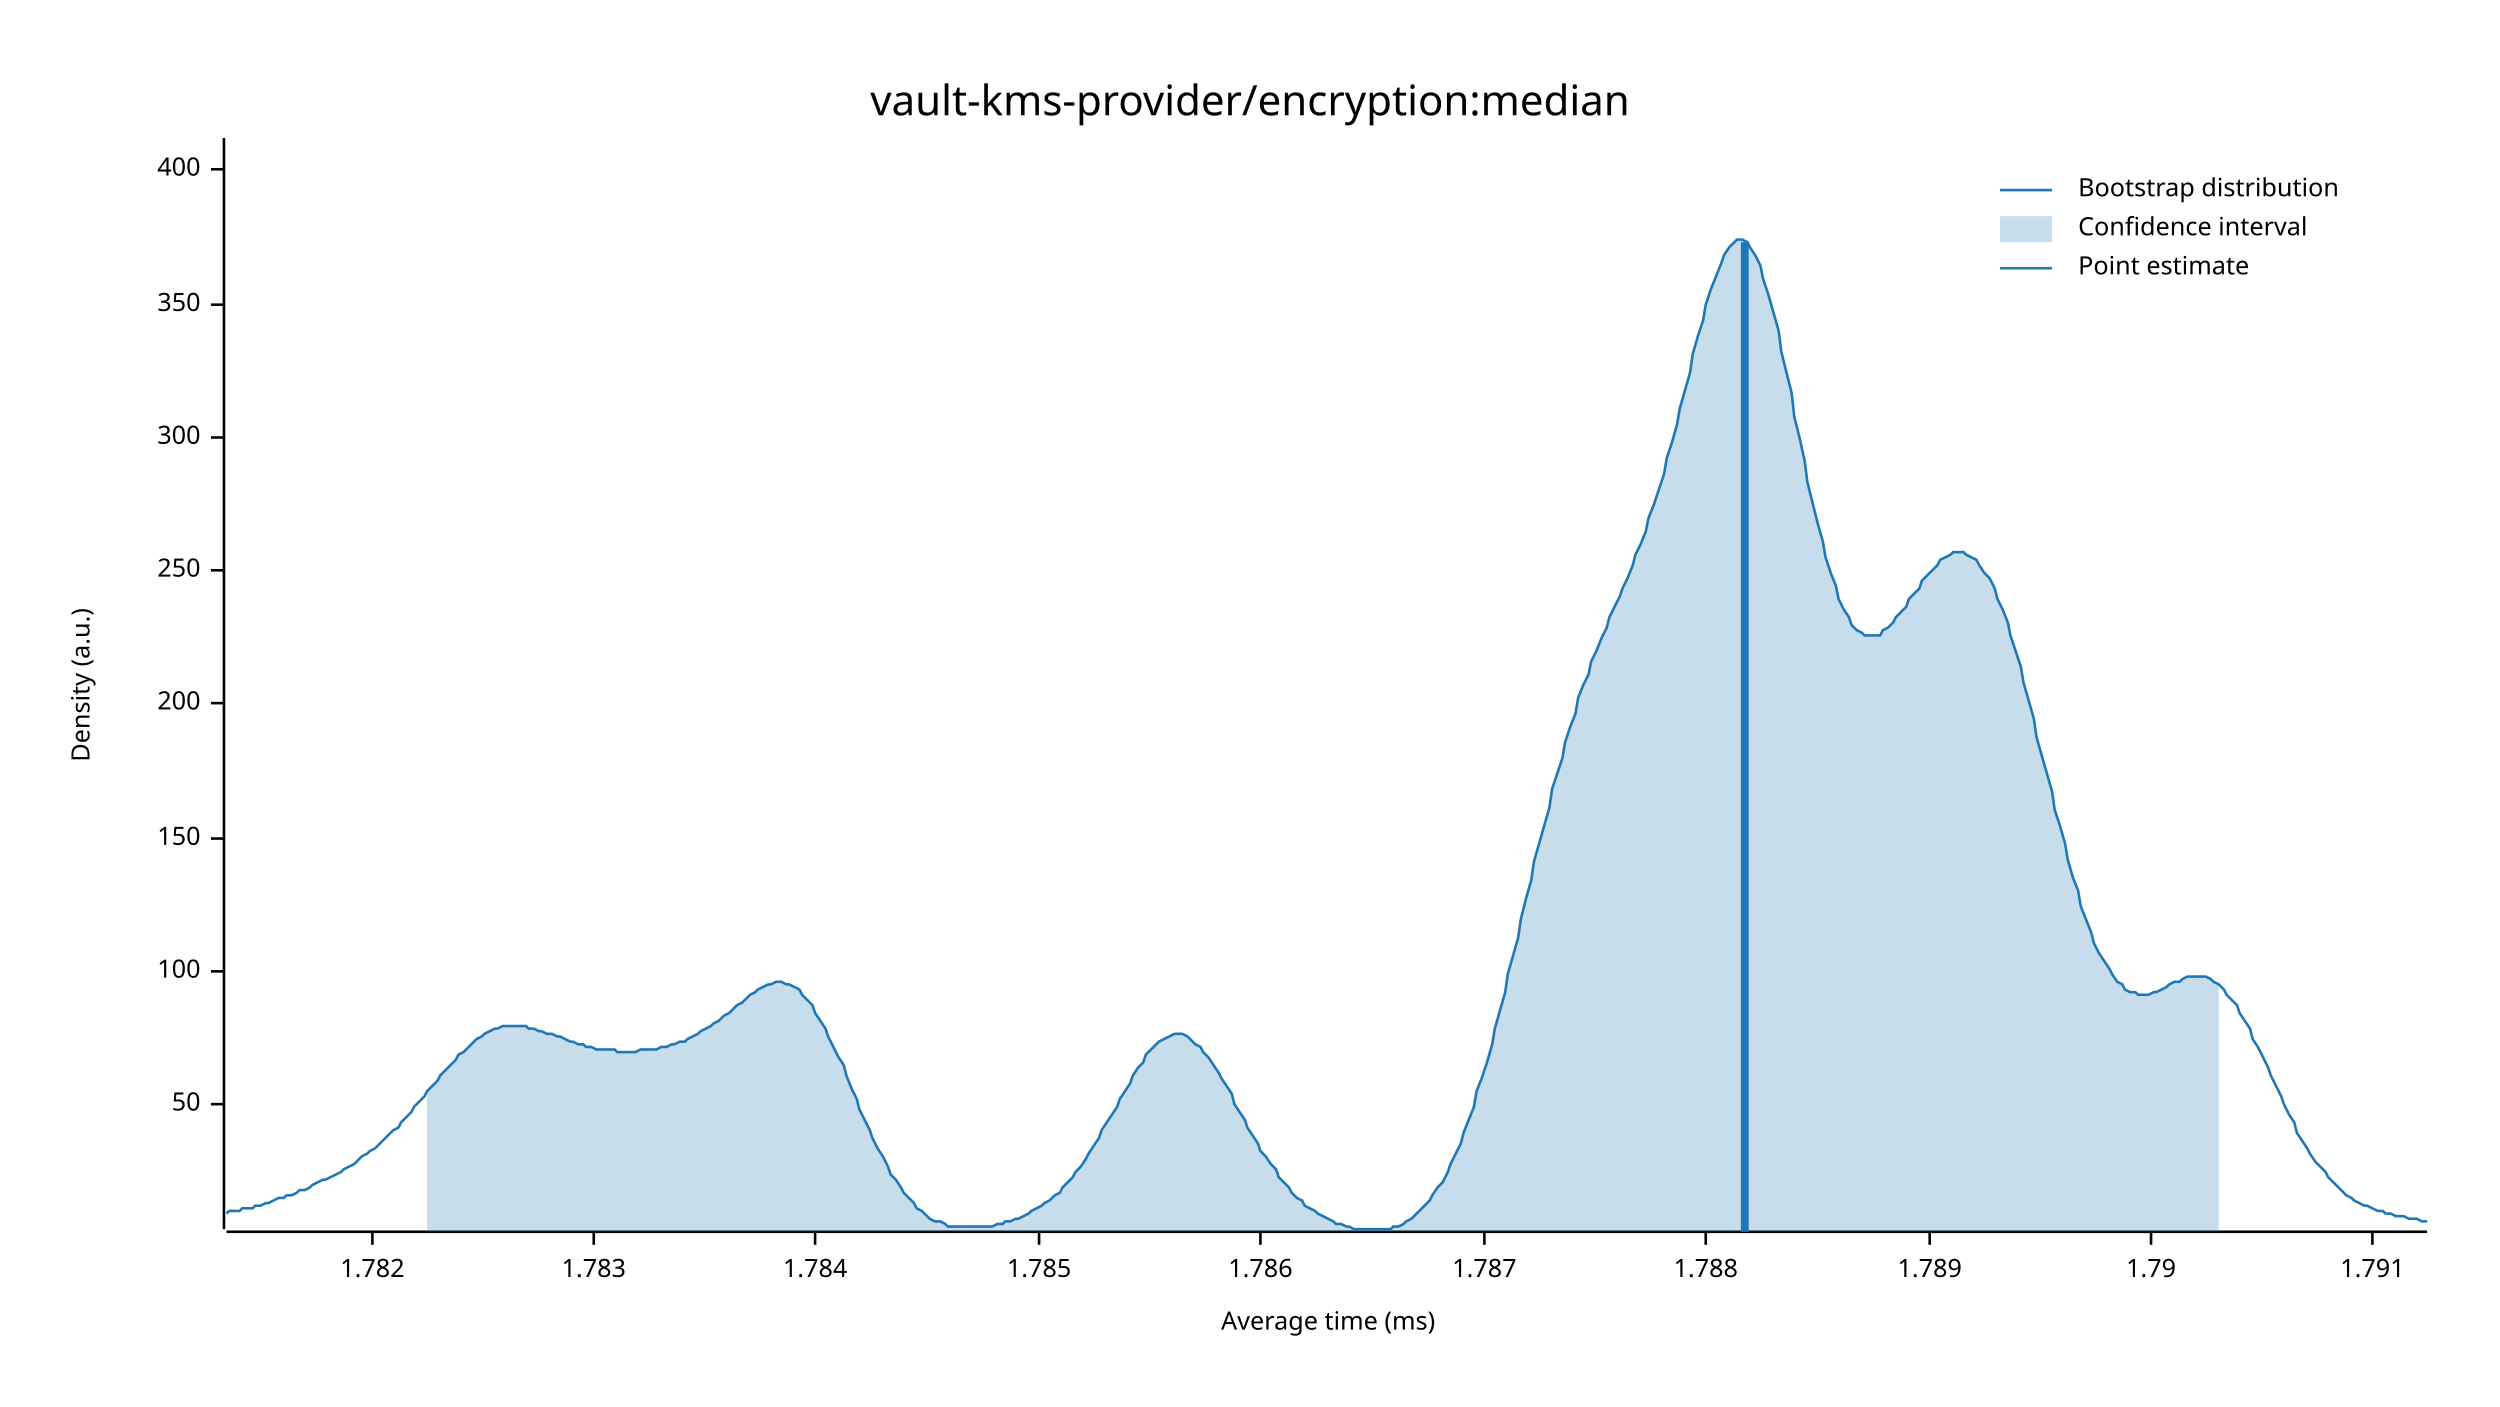
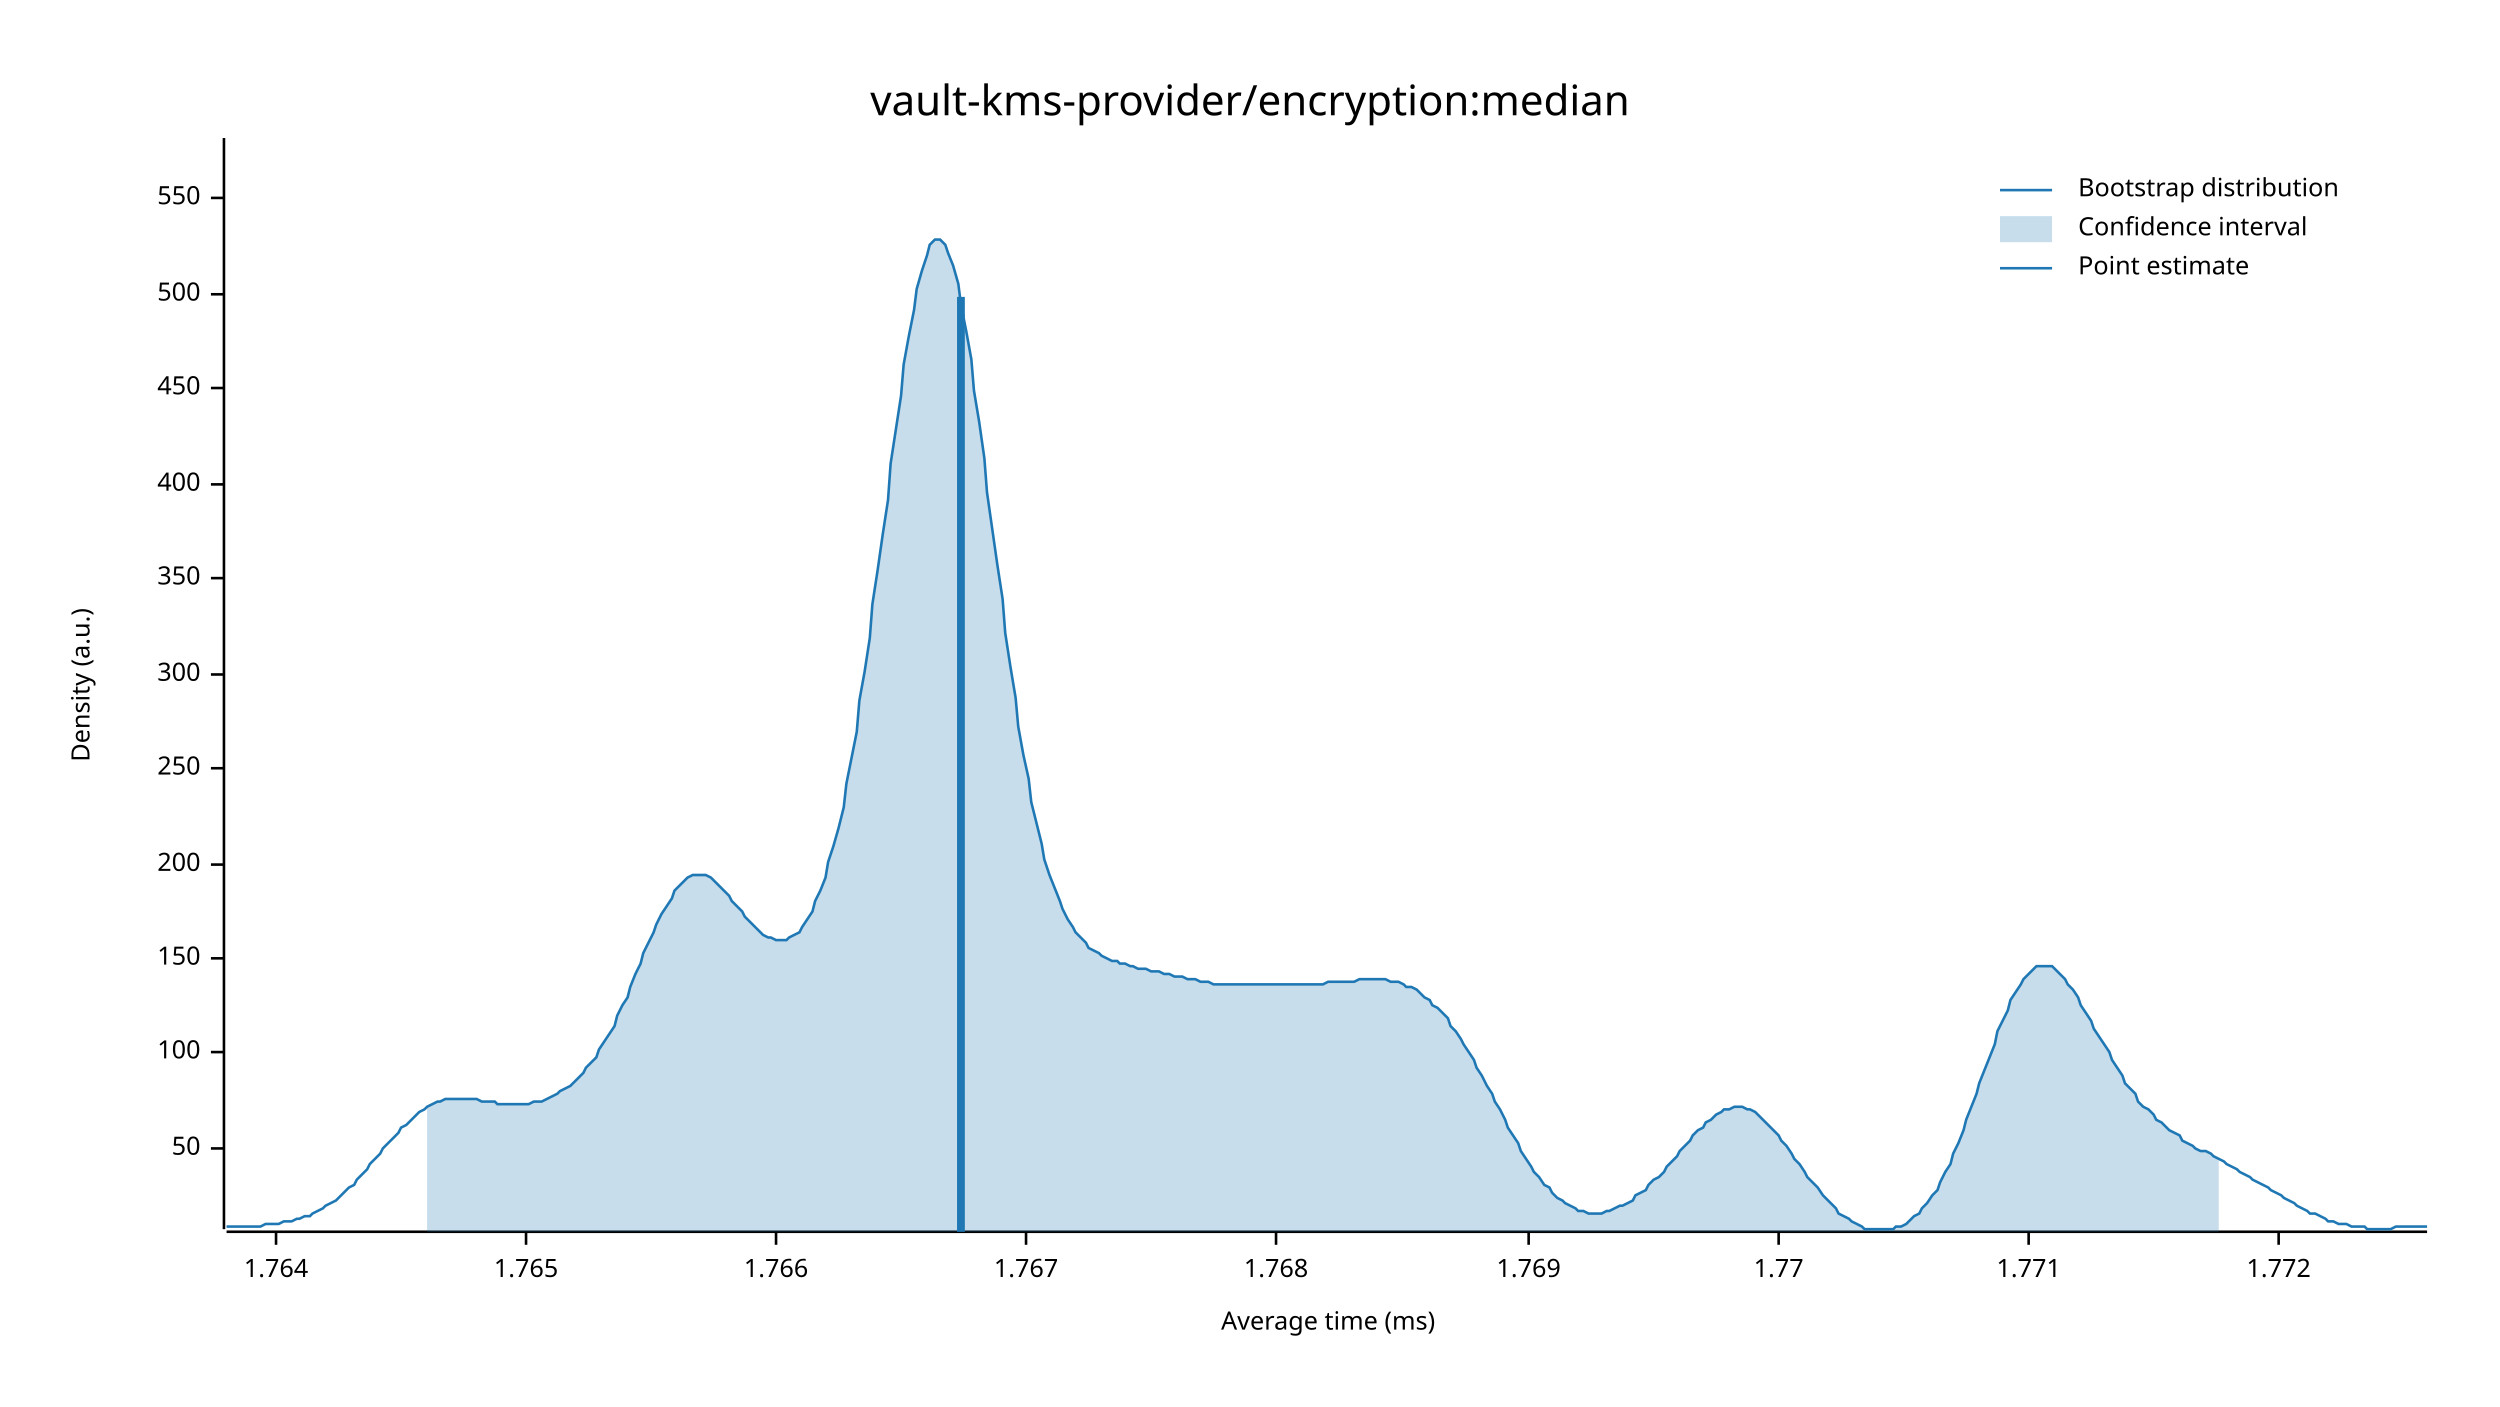
<svg xmlns="http://www.w3.org/2000/svg" width="960" height="540" viewBox="0 0 960 540">
  <text x="480" y="32" dy="0.76em" text-anchor="middle" font-family="sans-serif" font-size="16.129" opacity="1" fill="#000000">
vault-kms-provider/encryption:median
</text>
  <text x="27" y="263" dy="0.76em" text-anchor="middle" font-family="sans-serif" font-size="9.677" opacity="1" fill="#000000" transform="rotate(270, 27, 263)">
Density (a.u.)
</text>
  <text x="510" y="513" dy="-0.5ex" text-anchor="middle" font-family="sans-serif" font-size="9.677" opacity="1" fill="#000000">
Average time (ms)
</text>
  <polyline fill="none" opacity="1" stroke="#000000" stroke-width="1" points="86,53 86,472 " />
-   <text x="77" y="424" dy="0.5ex" text-anchor="end" font-family="sans-serif" font-size="9.677" opacity="1" fill="#000000">
+   <text x="77" y="441" dy="0.5ex" text-anchor="end" font-family="sans-serif" font-size="9.677" opacity="1" fill="#000000">
50
</text>
-   <polyline fill="none" opacity="1" stroke="#000000" stroke-width="1" points="81,424 86,424 " />
-   <text x="77" y="373" dy="0.5ex" text-anchor="end" font-family="sans-serif" font-size="9.677" opacity="1" fill="#000000">
+   <polyline fill="none" opacity="1" stroke="#000000" stroke-width="1" points="81,441 86,441 " />
+   <text x="77" y="404" dy="0.5ex" text-anchor="end" font-family="sans-serif" font-size="9.677" opacity="1" fill="#000000">
100
</text>
-   <polyline fill="none" opacity="1" stroke="#000000" stroke-width="1" points="81,373 86,373 " />
-   <text x="77" y="322" dy="0.5ex" text-anchor="end" font-family="sans-serif" font-size="9.677" opacity="1" fill="#000000">
+   <polyline fill="none" opacity="1" stroke="#000000" stroke-width="1" points="81,404 86,404 " />
+   <text x="77" y="368" dy="0.5ex" text-anchor="end" font-family="sans-serif" font-size="9.677" opacity="1" fill="#000000">
150
</text>
-   <polyline fill="none" opacity="1" stroke="#000000" stroke-width="1" points="81,322 86,322 " />
-   <text x="77" y="270" dy="0.5ex" text-anchor="end" font-family="sans-serif" font-size="9.677" opacity="1" fill="#000000">
+   <polyline fill="none" opacity="1" stroke="#000000" stroke-width="1" points="81,368 86,368 " />
+   <text x="77" y="332" dy="0.5ex" text-anchor="end" font-family="sans-serif" font-size="9.677" opacity="1" fill="#000000">
200
</text>
-   <polyline fill="none" opacity="1" stroke="#000000" stroke-width="1" points="81,270 86,270 " />
-   <text x="77" y="219" dy="0.5ex" text-anchor="end" font-family="sans-serif" font-size="9.677" opacity="1" fill="#000000">
+   <polyline fill="none" opacity="1" stroke="#000000" stroke-width="1" points="81,332 86,332 " />
+   <text x="77" y="295" dy="0.5ex" text-anchor="end" font-family="sans-serif" font-size="9.677" opacity="1" fill="#000000">
250
</text>
-   <polyline fill="none" opacity="1" stroke="#000000" stroke-width="1" points="81,219 86,219 " />
-   <text x="77" y="168" dy="0.5ex" text-anchor="end" font-family="sans-serif" font-size="9.677" opacity="1" fill="#000000">
+   <polyline fill="none" opacity="1" stroke="#000000" stroke-width="1" points="81,295 86,295 " />
+   <text x="77" y="259" dy="0.5ex" text-anchor="end" font-family="sans-serif" font-size="9.677" opacity="1" fill="#000000">
300
</text>
-   <polyline fill="none" opacity="1" stroke="#000000" stroke-width="1" points="81,168 86,168 " />
-   <text x="77" y="117" dy="0.5ex" text-anchor="end" font-family="sans-serif" font-size="9.677" opacity="1" fill="#000000">
+   <polyline fill="none" opacity="1" stroke="#000000" stroke-width="1" points="81,259 86,259 " />
+   <text x="77" y="222" dy="0.5ex" text-anchor="end" font-family="sans-serif" font-size="9.677" opacity="1" fill="#000000">
350
</text>
-   <polyline fill="none" opacity="1" stroke="#000000" stroke-width="1" points="81,117 86,117 " />
-   <text x="77" y="65" dy="0.5ex" text-anchor="end" font-family="sans-serif" font-size="9.677" opacity="1" fill="#000000">
+   <polyline fill="none" opacity="1" stroke="#000000" stroke-width="1" points="81,222 86,222 " />
+   <text x="77" y="186" dy="0.5ex" text-anchor="end" font-family="sans-serif" font-size="9.677" opacity="1" fill="#000000">
400
</text>
-   <polyline fill="none" opacity="1" stroke="#000000" stroke-width="1" points="81,65 86,65 " />
+   <polyline fill="none" opacity="1" stroke="#000000" stroke-width="1" points="81,186 86,186 " />
+   <text x="77" y="149" dy="0.5ex" text-anchor="end" font-family="sans-serif" font-size="9.677" opacity="1" fill="#000000">
+ 450
+ </text>
+   <polyline fill="none" opacity="1" stroke="#000000" stroke-width="1" points="81,149 86,149 " />
+   <text x="77" y="113" dy="0.5ex" text-anchor="end" font-family="sans-serif" font-size="9.677" opacity="1" fill="#000000">
+ 500
+ </text>
+   <polyline fill="none" opacity="1" stroke="#000000" stroke-width="1" points="81,113 86,113 " />
+   <text x="77" y="76" dy="0.5ex" text-anchor="end" font-family="sans-serif" font-size="9.677" opacity="1" fill="#000000">
+ 550
+ </text>
+   <polyline fill="none" opacity="1" stroke="#000000" stroke-width="1" points="81,76 86,76 " />
  <polyline fill="none" opacity="1" stroke="#000000" stroke-width="1" points="87,473 932,473 " />
-   <text x="143" y="483" dy="0.76em" text-anchor="middle" font-family="sans-serif" font-size="9.677" opacity="1" fill="#000000">
- 1.782
+   <text x="106" y="483" dy="0.76em" text-anchor="middle" font-family="sans-serif" font-size="9.677" opacity="1" fill="#000000">
+ 1.764
</text>
-   <polyline fill="none" opacity="1" stroke="#000000" stroke-width="1" points="143,473 143,478 " />
-   <text x="228" y="483" dy="0.76em" text-anchor="middle" font-family="sans-serif" font-size="9.677" opacity="1" fill="#000000">
- 1.783
+   <polyline fill="none" opacity="1" stroke="#000000" stroke-width="1" points="106,473 106,478 " />
+   <text x="202" y="483" dy="0.76em" text-anchor="middle" font-family="sans-serif" font-size="9.677" opacity="1" fill="#000000">
+ 1.765
</text>
-   <polyline fill="none" opacity="1" stroke="#000000" stroke-width="1" points="228,473 228,478 " />
-   <text x="313" y="483" dy="0.76em" text-anchor="middle" font-family="sans-serif" font-size="9.677" opacity="1" fill="#000000">
- 1.784
+   <polyline fill="none" opacity="1" stroke="#000000" stroke-width="1" points="202,473 202,478 " />
+   <text x="298" y="483" dy="0.76em" text-anchor="middle" font-family="sans-serif" font-size="9.677" opacity="1" fill="#000000">
+ 1.766
</text>
-   <polyline fill="none" opacity="1" stroke="#000000" stroke-width="1" points="313,473 313,478 " />
-   <text x="399" y="483" dy="0.76em" text-anchor="middle" font-family="sans-serif" font-size="9.677" opacity="1" fill="#000000">
- 1.785
+   <polyline fill="none" opacity="1" stroke="#000000" stroke-width="1" points="298,473 298,478 " />
+   <text x="394" y="483" dy="0.76em" text-anchor="middle" font-family="sans-serif" font-size="9.677" opacity="1" fill="#000000">
+ 1.767
</text>
-   <polyline fill="none" opacity="1" stroke="#000000" stroke-width="1" points="399,473 399,478 " />
-   <text x="484" y="483" dy="0.76em" text-anchor="middle" font-family="sans-serif" font-size="9.677" opacity="1" fill="#000000">
- 1.786
+   <polyline fill="none" opacity="1" stroke="#000000" stroke-width="1" points="394,473 394,478 " />
+   <text x="490" y="483" dy="0.76em" text-anchor="middle" font-family="sans-serif" font-size="9.677" opacity="1" fill="#000000">
+ 1.768
</text>
-   <polyline fill="none" opacity="1" stroke="#000000" stroke-width="1" points="484,473 484,478 " />
-   <text x="570" y="483" dy="0.76em" text-anchor="middle" font-family="sans-serif" font-size="9.677" opacity="1" fill="#000000">
- 1.787
+   <polyline fill="none" opacity="1" stroke="#000000" stroke-width="1" points="490,473 490,478 " />
+   <text x="587" y="483" dy="0.76em" text-anchor="middle" font-family="sans-serif" font-size="9.677" opacity="1" fill="#000000">
+ 1.769
</text>
-   <polyline fill="none" opacity="1" stroke="#000000" stroke-width="1" points="570,473 570,478 " />
-   <text x="655" y="483" dy="0.76em" text-anchor="middle" font-family="sans-serif" font-size="9.677" opacity="1" fill="#000000">
- 1.788
+   <polyline fill="none" opacity="1" stroke="#000000" stroke-width="1" points="587,473 587,478 " />
+   <text x="683" y="483" dy="0.76em" text-anchor="middle" font-family="sans-serif" font-size="9.677" opacity="1" fill="#000000">
+ 1.77
</text>
-   <polyline fill="none" opacity="1" stroke="#000000" stroke-width="1" points="655,473 655,478 " />
-   <text x="741" y="483" dy="0.76em" text-anchor="middle" font-family="sans-serif" font-size="9.677" opacity="1" fill="#000000">
- 1.789
+   <polyline fill="none" opacity="1" stroke="#000000" stroke-width="1" points="683,473 683,478 " />
+   <text x="779" y="483" dy="0.76em" text-anchor="middle" font-family="sans-serif" font-size="9.677" opacity="1" fill="#000000">
+ 1.771
</text>
-   <polyline fill="none" opacity="1" stroke="#000000" stroke-width="1" points="741,473 741,478 " />
-   <text x="826" y="483" dy="0.76em" text-anchor="middle" font-family="sans-serif" font-size="9.677" opacity="1" fill="#000000">
- 1.79
+   <polyline fill="none" opacity="1" stroke="#000000" stroke-width="1" points="779,473 779,478 " />
+   <text x="875" y="483" dy="0.76em" text-anchor="middle" font-family="sans-serif" font-size="9.677" opacity="1" fill="#000000">
+ 1.772
</text>
-   <polyline fill="none" opacity="1" stroke="#000000" stroke-width="1" points="826,473 826,478 " />
-   <text x="911" y="483" dy="0.76em" text-anchor="middle" font-family="sans-serif" font-size="9.677" opacity="1" fill="#000000">
- 1.791
- </text>
-   <polyline fill="none" opacity="1" stroke="#000000" stroke-width="1" points="911,473 911,478 " />
-   <polyline fill="none" opacity="1" stroke="#1F78B4" stroke-width="1" points="87,466 88,465 90,465 92,465 93,464 95,464 97,464 98,463 100,463 102,462 103,462 105,461 107,460 109,460 110,459 112,459 114,458 115,457 117,457 119,456 120,455 122,454 124,453 125,453 127,452 129,451 131,450 132,449 134,448 136,447 137,446 139,444 141,443 142,442 144,441 146,439 147,438 149,436 151,434 153,433 154,431 156,429 158,427 159,425 161,423 163,421 164,419 166,417 168,415 169,413 171,411 173,409 175,407 176,405 178,404 180,402 181,401 183,399 185,398 186,397 188,396 190,395 191,395 193,394 195,394 197,394 198,394 200,394 202,394 203,395 205,395 207,396 208,396 210,397 212,397 214,398 215,398 217,399 219,400 220,400 222,401 224,401 225,402 227,402 229,403 230,403 232,403 234,403 236,403 237,404 239,404 241,404 242,404 244,404 246,403 247,403 249,403 251,403 252,403 254,402 256,402 258,401 259,401 261,400 263,400 264,399 266,398 268,397 269,396 271,395 273,394 274,393 276,392 278,390 280,389 281,388 283,386 285,385 286,384 288,382 290,381 291,380 293,379 295,378 296,378 298,377 300,377 302,378 303,378 305,379 307,380 308,382 310,384 312,386 313,389 315,392 317,395 318,398 320,402 322,406 324,409 325,413 327,418 329,422 330,426 332,430 334,434 335,437 337,441 339,444 341,448 342,451 344,453 346,456 347,458 349,460 351,462 352,464 354,465 356,467 357,468 359,469 361,469 363,470 364,471 366,471 368,471 369,471 371,471 373,471 374,471 376,471 378,471 379,471 381,471 383,470 385,470 386,469 388,469 390,468 391,468 393,467 395,466 396,465 398,464 400,463 401,462 403,461 405,459 407,458 408,456 410,454 412,452 413,450 415,448 417,445 418,443 420,440 422,437 423,434 425,431 427,428 429,425 430,422 432,419 434,416 435,413 437,410 439,408 440,405 442,403 444,401 445,400 447,399 449,398 451,397 452,397 454,397 456,398 457,399 459,401 461,402 462,404 464,406 466,409 468,412 469,414 471,417 473,420 474,424 476,427 478,430 479,433 481,436 483,439 484,442 486,444 488,447 490,449 491,452 493,454 495,456 496,458 498,460 500,461 501,463 503,464 505,465 506,466 508,467 510,468 512,469 513,470 515,470 517,471 518,471 520,472 522,472 523,472 525,472 527,472 528,472 530,472 532,472 534,472 535,471 537,471 539,470 540,469 542,468 544,466 545,465 547,463 549,461 550,459 552,456 554,454 556,450 557,447 559,443 561,439 562,435 564,430 566,425 567,419 569,414 571,408 573,401 574,395 576,388 578,381 579,374 581,367 583,360 584,353 586,345 588,338 589,331 591,324 593,317 595,310 596,303 598,297 600,291 601,285 603,279 605,274 606,268 608,263 610,259 611,254 613,250 615,245 617,241 618,237 620,233 622,229 623,226 625,222 627,217 628,213 630,209 632,204 633,199 635,194 637,188 639,182 640,176 642,170 644,163 645,157 647,150 649,143 650,136 652,129 654,123 655,117 657,111 659,106 661,101 662,98 664,95 666,93 667,92 669,92 671,93 672,95 674,98 676,102 677,107 679,113 681,120 683,127 684,135 686,143 688,151 689,160 691,168 693,177 694,185 696,193 698,201 700,208 701,214 703,220 705,225 706,230 708,234 710,237 711,240 713,242 715,243 716,244 718,244 720,244 722,244 723,242 725,241 727,239 728,237 730,235 732,233 733,230 735,228 737,226 738,223 740,221 742,219 744,217 745,215 747,214 749,213 750,212 752,212 754,212 755,213 757,214 759,215 760,217 762,220 764,222 766,226 767,230 769,234 771,239 772,244 774,250 776,256 777,262 779,269 781,276 782,283 784,290 786,297 788,304 789,311 791,317 793,324 794,330 796,337 798,342 799,348 801,353 803,358 804,362 806,366 808,369 810,372 811,374 813,377 815,378 816,380 818,381 820,381 821,382 823,382 825,382 827,381 828,381 830,380 832,379 833,378 835,377 837,377 838,376 840,375 842,375 843,375 845,375 847,375 849,376 850,377 852,378 854,380 855,382 857,384 859,386 860,389 862,392 864,395 865,399 867,402 869,406 871,410 872,413 874,417 876,421 877,424 879,428 881,431 882,435 884,438 886,441 887,443 889,446 891,448 893,450 894,452 896,454 898,456 899,457 901,459 903,460 904,461 906,462 908,463 909,463 911,464 913,465 915,465 916,466 918,466 920,467 921,467 923,467 925,468 926,468 928,468 930,469 932,469 " />
-   <polygon opacity="0.25" fill="#1F78B4" points="164,419 166,417 168,415 169,413 171,411 173,409 175,407 176,405 178,404 180,402 181,401 183,399 185,398 186,397 188,396 190,395 191,395 193,394 195,394 197,394 198,394 200,394 202,394 203,395 205,395 207,396 208,396 210,397 212,397 214,398 215,398 217,399 219,400 220,400 222,401 224,401 225,402 227,402 229,403 230,403 232,403 234,403 236,403 237,404 239,404 241,404 242,404 244,404 246,403 247,403 249,403 251,403 252,403 254,402 256,402 258,401 259,401 261,400 263,400 264,399 266,398 268,397 269,396 271,395 273,394 274,393 276,392 278,390 280,389 281,388 283,386 285,385 286,384 288,382 290,381 291,380 293,379 295,378 296,378 298,377 300,377 302,378 303,378 305,379 307,380 308,382 310,384 312,386 313,389 315,392 317,395 318,398 320,402 322,406 324,409 325,413 327,418 329,422 330,426 332,430 334,434 335,437 337,441 339,444 341,448 342,451 344,453 346,456 347,458 349,460 351,462 352,464 354,465 356,467 357,468 359,469 361,469 363,470 364,471 366,471 368,471 369,471 371,471 373,471 374,471 376,471 378,471 379,471 381,471 383,470 385,470 386,469 388,469 390,468 391,468 393,467 395,466 396,465 398,464 400,463 401,462 403,461 405,459 407,458 408,456 410,454 412,452 413,450 415,448 417,445 418,443 420,440 422,437 423,434 425,431 427,428 429,425 430,422 432,419 434,416 435,413 437,410 439,408 440,405 442,403 444,401 445,400 447,399 449,398 451,397 452,397 454,397 456,398 457,399 459,401 461,402 462,404 464,406 466,409 468,412 469,414 471,417 473,420 474,424 476,427 478,430 479,433 481,436 483,439 484,442 486,444 488,447 490,449 491,452 493,454 495,456 496,458 498,460 500,461 501,463 503,464 505,465 506,466 508,467 510,468 512,469 513,470 515,470 517,471 518,471 520,472 522,472 523,472 525,472 527,472 528,472 530,472 532,472 534,472 535,471 537,471 539,470 540,469 542,468 544,466 545,465 547,463 549,461 550,459 552,456 554,454 556,450 557,447 559,443 561,439 562,435 564,430 566,425 567,419 569,414 571,408 573,401 574,395 576,388 578,381 579,374 581,367 583,360 584,353 586,345 588,338 589,331 591,324 593,317 595,310 596,303 598,297 600,291 601,285 603,279 605,274 606,268 608,263 610,259 611,254 613,250 615,245 617,241 618,237 620,233 622,229 623,226 625,222 627,217 628,213 630,209 632,204 633,199 635,194 637,188 639,182 640,176 642,170 644,163 645,157 647,150 649,143 650,136 652,129 654,123 655,117 657,111 659,106 661,101 662,98 664,95 666,93 667,92 669,92 671,93 672,95 674,98 676,102 677,107 679,113 681,120 683,127 684,135 686,143 688,151 689,160 691,168 693,177 694,185 696,193 698,201 700,208 701,214 703,220 705,225 706,230 708,234 710,237 711,240 713,242 715,243 716,244 718,244 720,244 722,244 723,242 725,241 727,239 728,237 730,235 732,233 733,230 735,228 737,226 738,223 740,221 742,219 744,217 745,215 747,214 749,213 750,212 752,212 754,212 755,213 757,214 759,215 760,217 762,220 764,222 766,226 767,230 769,234 771,239 772,244 774,250 776,256 777,262 779,269 781,276 782,283 784,290 786,297 788,304 789,311 791,317 793,324 794,330 796,337 798,342 799,348 801,353 803,358 804,362 806,366 808,369 810,372 811,374 813,377 815,378 816,380 818,381 820,381 821,382 823,382 825,382 827,381 828,381 830,380 832,379 833,378 835,377 837,377 838,376 840,375 842,375 843,375 845,375 847,375 849,376 850,377 852,378 852,473 164,473 " />
-   <polyline fill="none" opacity="1" stroke="#1F78B4" stroke-width="3" points="670,473 670,93 " />
+   <polyline fill="none" opacity="1" stroke="#000000" stroke-width="1" points="875,473 875,478 " />
+   <polyline fill="none" opacity="1" stroke="#1F78B4" stroke-width="1" points="87,471 88,471 90,471 92,471 93,471 95,471 97,471 98,471 100,471 102,470 103,470 105,470 107,470 109,469 110,469 112,469 114,468 115,468 117,467 119,467 120,466 122,465 124,464 125,463 127,462 129,461 131,459 132,458 134,456 136,455 137,453 139,451 141,449 142,447 144,445 146,443 147,441 149,439 151,437 153,435 154,433 156,432 158,430 159,429 161,427 163,426 164,425 166,424 168,423 169,423 171,422 173,422 175,422 176,422 178,422 180,422 181,422 183,422 185,423 186,423 188,423 190,423 191,424 193,424 195,424 197,424 198,424 200,424 202,424 203,424 205,423 207,423 208,423 210,422 212,421 214,420 215,419 217,418 219,417 220,416 222,414 224,412 225,410 227,408 229,406 230,403 232,400 234,397 236,394 237,390 239,386 241,383 242,379 244,374 246,370 247,366 249,362 251,358 252,355 254,351 256,348 258,345 259,342 261,340 263,338 264,337 266,336 268,336 269,336 271,336 273,337 274,338 276,340 278,342 280,344 281,346 283,348 285,350 286,352 288,354 290,356 291,357 293,359 295,360 296,360 298,361 300,361 302,361 303,360 305,359 307,358 308,356 310,353 312,350 313,346 315,342 317,337 318,331 320,325 322,318 324,310 325,301 327,291 329,281 330,269 332,258 334,245 335,232 337,219 339,205 341,192 342,178 344,165 346,152 347,140 349,129 351,119 352,111 354,104 356,98 357,94 359,92 361,92 363,94 364,97 366,102 368,109 369,117 371,127 373,138 374,150 376,162 378,176 379,189 381,203 383,217 385,230 386,243 388,256 390,268 391,279 393,290 395,299 396,308 398,316 400,324 401,330 403,336 405,341 407,346 408,349 410,353 412,356 413,358 415,360 417,362 418,364 420,365 422,366 423,367 425,368 427,369 429,369 430,370 432,370 434,371 435,371 437,372 439,372 440,372 442,373 444,373 445,373 447,374 449,374 451,375 452,375 454,375 456,376 457,376 459,376 461,377 462,377 464,377 466,378 468,378 469,378 471,378 473,378 474,378 476,378 478,378 479,378 481,378 483,378 484,378 486,378 488,378 490,378 491,378 493,378 495,378 496,378 498,378 500,378 501,378 503,378 505,378 506,378 508,378 510,377 512,377 513,377 515,377 517,377 518,377 520,377 522,376 523,376 525,376 527,376 528,376 530,376 532,376 534,377 535,377 537,377 539,378 540,379 542,379 544,380 545,381 547,383 549,384 550,386 552,387 554,389 556,391 557,394 559,396 561,399 562,401 564,404 566,407 567,410 569,413 571,417 573,420 574,423 576,426 578,430 579,433 581,436 583,439 584,442 586,445 588,448 589,450 591,452 593,455 595,456 596,458 598,460 600,461 601,462 603,463 605,464 606,465 608,465 610,466 611,466 613,466 615,466 617,465 618,465 620,464 622,463 623,463 625,462 627,461 628,459 630,458 632,457 633,455 635,453 637,452 639,450 640,448 642,446 644,444 645,442 647,440 649,438 650,436 652,434 654,433 655,431 657,430 659,428 661,427 662,426 664,426 666,425 667,425 669,425 671,426 672,426 674,427 676,429 677,430 679,432 681,434 683,436 684,438 686,440 688,443 689,445 691,447 693,450 694,452 696,454 698,456 700,459 701,460 703,462 705,464 706,466 708,467 710,468 711,469 713,470 715,471 716,472 718,472 720,472 722,472 723,472 725,472 727,472 728,471 730,471 732,470 733,469 735,467 737,466 738,464 740,462 742,459 744,457 745,454 747,450 749,447 750,443 752,439 754,434 755,430 757,425 759,420 760,416 762,411 764,406 766,401 767,396 769,392 771,388 772,384 774,381 776,378 777,376 779,374 781,372 782,371 784,371 786,371 788,371 789,372 791,374 793,376 794,378 796,380 798,383 799,386 801,389 803,392 804,395 806,398 808,401 810,404 811,407 813,410 815,413 816,416 818,418 820,420 821,423 823,425 825,426 827,428 828,430 830,431 832,433 833,434 835,435 837,436 838,438 840,439 842,440 843,441 845,442 847,442 849,443 850,444 852,445 854,446 855,447 857,448 859,449 860,450 862,451 864,452 865,453 867,454 869,455 871,456 872,457 874,458 876,459 877,460 879,461 881,462 882,463 884,464 886,465 887,466 889,466 891,467 893,468 894,469 896,469 898,470 899,470 901,470 903,471 904,471 906,471 908,471 909,472 911,472 913,472 915,472 916,472 918,472 920,471 921,471 923,471 925,471 926,471 928,471 930,471 932,471 " />
+   <polygon opacity="0.25" fill="#1F78B4" points="164,425 166,424 168,423 169,423 171,422 173,422 175,422 176,422 178,422 180,422 181,422 183,422 185,423 186,423 188,423 190,423 191,424 193,424 195,424 197,424 198,424 200,424 202,424 203,424 205,423 207,423 208,423 210,422 212,421 214,420 215,419 217,418 219,417 220,416 222,414 224,412 225,410 227,408 229,406 230,403 232,400 234,397 236,394 237,390 239,386 241,383 242,379 244,374 246,370 247,366 249,362 251,358 252,355 254,351 256,348 258,345 259,342 261,340 263,338 264,337 266,336 268,336 269,336 271,336 273,337 274,338 276,340 278,342 280,344 281,346 283,348 285,350 286,352 288,354 290,356 291,357 293,359 295,360 296,360 298,361 300,361 302,361 303,360 305,359 307,358 308,356 310,353 312,350 313,346 315,342 317,337 318,331 320,325 322,318 324,310 325,301 327,291 329,281 330,269 332,258 334,245 335,232 337,219 339,205 341,192 342,178 344,165 346,152 347,140 349,129 351,119 352,111 354,104 356,98 357,94 359,92 361,92 363,94 364,97 366,102 368,109 369,117 371,127 373,138 374,150 376,162 378,176 379,189 381,203 383,217 385,230 386,243 388,256 390,268 391,279 393,290 395,299 396,308 398,316 400,324 401,330 403,336 405,341 407,346 408,349 410,353 412,356 413,358 415,360 417,362 418,364 420,365 422,366 423,367 425,368 427,369 429,369 430,370 432,370 434,371 435,371 437,372 439,372 440,372 442,373 444,373 445,373 447,374 449,374 451,375 452,375 454,375 456,376 457,376 459,376 461,377 462,377 464,377 466,378 468,378 469,378 471,378 473,378 474,378 476,378 478,378 479,378 481,378 483,378 484,378 486,378 488,378 490,378 491,378 493,378 495,378 496,378 498,378 500,378 501,378 503,378 505,378 506,378 508,378 510,377 512,377 513,377 515,377 517,377 518,377 520,377 522,376 523,376 525,376 527,376 528,376 530,376 532,376 534,377 535,377 537,377 539,378 540,379 542,379 544,380 545,381 547,383 549,384 550,386 552,387 554,389 556,391 557,394 559,396 561,399 562,401 564,404 566,407 567,410 569,413 571,417 573,420 574,423 576,426 578,430 579,433 581,436 583,439 584,442 586,445 588,448 589,450 591,452 593,455 595,456 596,458 598,460 600,461 601,462 603,463 605,464 606,465 608,465 610,466 611,466 613,466 615,466 617,465 618,465 620,464 622,463 623,463 625,462 627,461 628,459 630,458 632,457 633,455 635,453 637,452 639,450 640,448 642,446 644,444 645,442 647,440 649,438 650,436 652,434 654,433 655,431 657,430 659,428 661,427 662,426 664,426 666,425 667,425 669,425 671,426 672,426 674,427 676,429 677,430 679,432 681,434 683,436 684,438 686,440 688,443 689,445 691,447 693,450 694,452 696,454 698,456 700,459 701,460 703,462 705,464 706,466 708,467 710,468 711,469 713,470 715,471 716,472 718,472 720,472 722,472 723,472 725,472 727,472 728,471 730,471 732,470 733,469 735,467 737,466 738,464 740,462 742,459 744,457 745,454 747,450 749,447 750,443 752,439 754,434 755,430 757,425 759,420 760,416 762,411 764,406 766,401 767,396 769,392 771,388 772,384 774,381 776,378 777,376 779,374 781,372 782,371 784,371 786,371 788,371 789,372 791,374 793,376 794,378 796,380 798,383 799,386 801,389 803,392 804,395 806,398 808,401 810,404 811,407 813,410 815,413 816,416 818,418 820,420 821,423 823,425 825,426 827,428 828,430 830,431 832,433 833,434 835,435 837,436 838,438 840,439 842,440 843,441 845,442 847,442 849,443 850,444 852,445 852,473 164,473 " />
+   <polyline fill="none" opacity="1" stroke="#1F78B4" stroke-width="3" points="369,473 369,114 " />
  <text x="798" y="68" dy="0.76em" text-anchor="start" font-family="sans-serif" font-size="9.677" opacity="1" fill="#000000">
Bootstrap distribution
</text>
  <text x="798" y="83" dy="0.76em" text-anchor="start" font-family="sans-serif" font-size="9.677" opacity="1" fill="#000000">
Confidence interval
</text>
  <text x="798" y="98" dy="0.76em" text-anchor="start" font-family="sans-serif" font-size="9.677" opacity="1" fill="#000000">
Point estimate
</text>
  <polyline fill="none" opacity="1" stroke="#1F78B4" stroke-width="1" points="768,73 788,73 " />
  <rect x="768" y="83" width="20" height="10" opacity="0.25" fill="#1F78B4" stroke="none" />
  <polyline fill="none" opacity="1" stroke="#1F78B4" stroke-width="1" points="768,103 788,103 " />
</svg>
